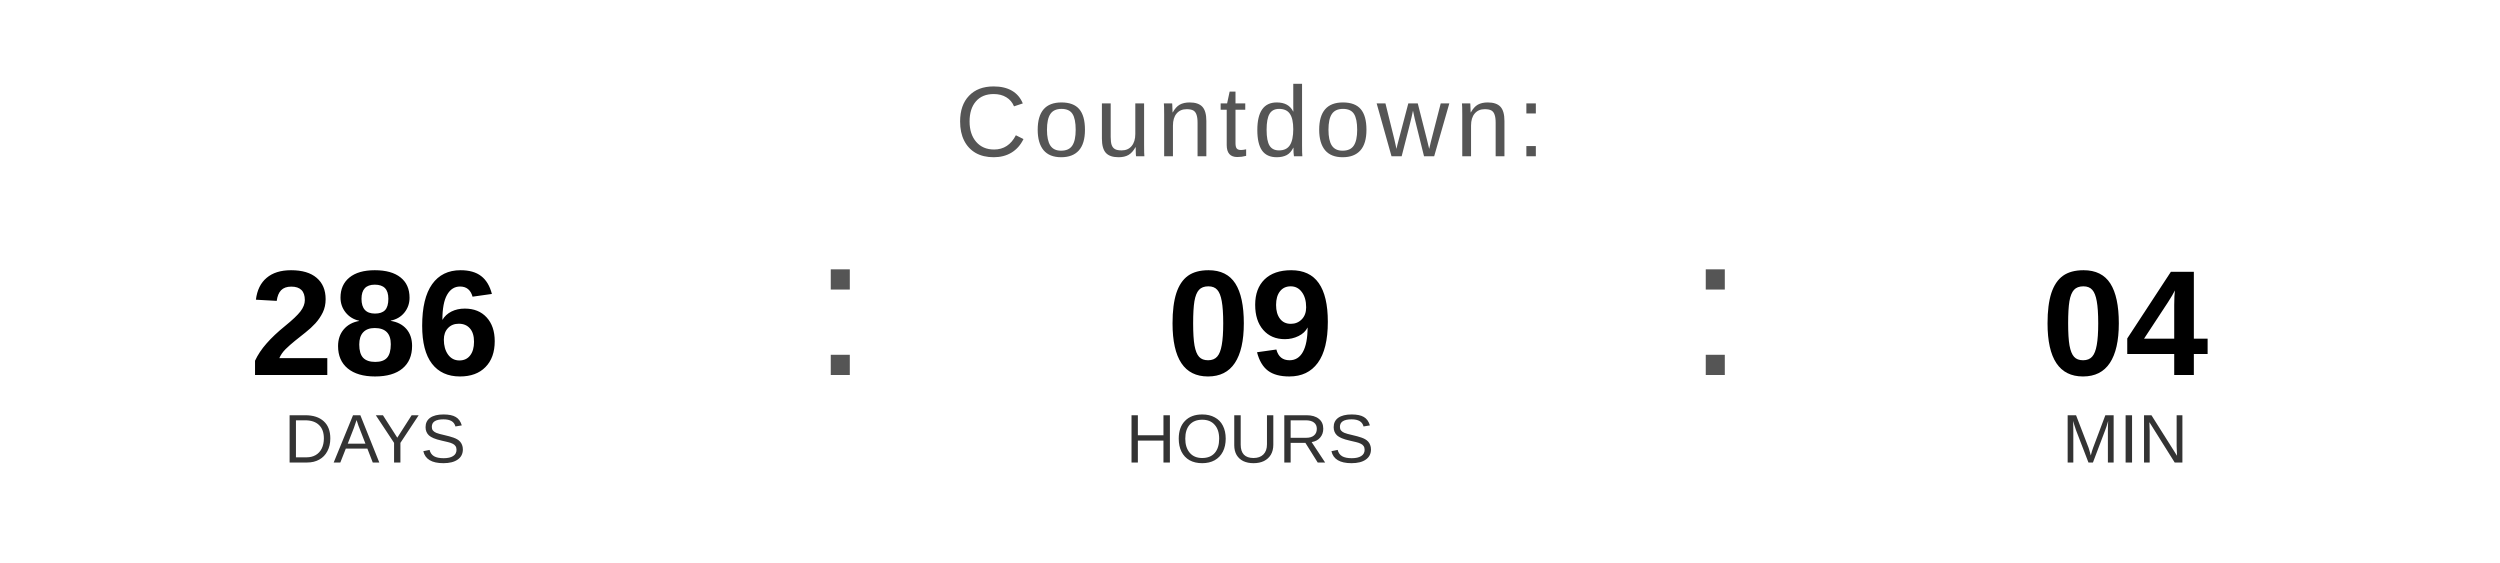
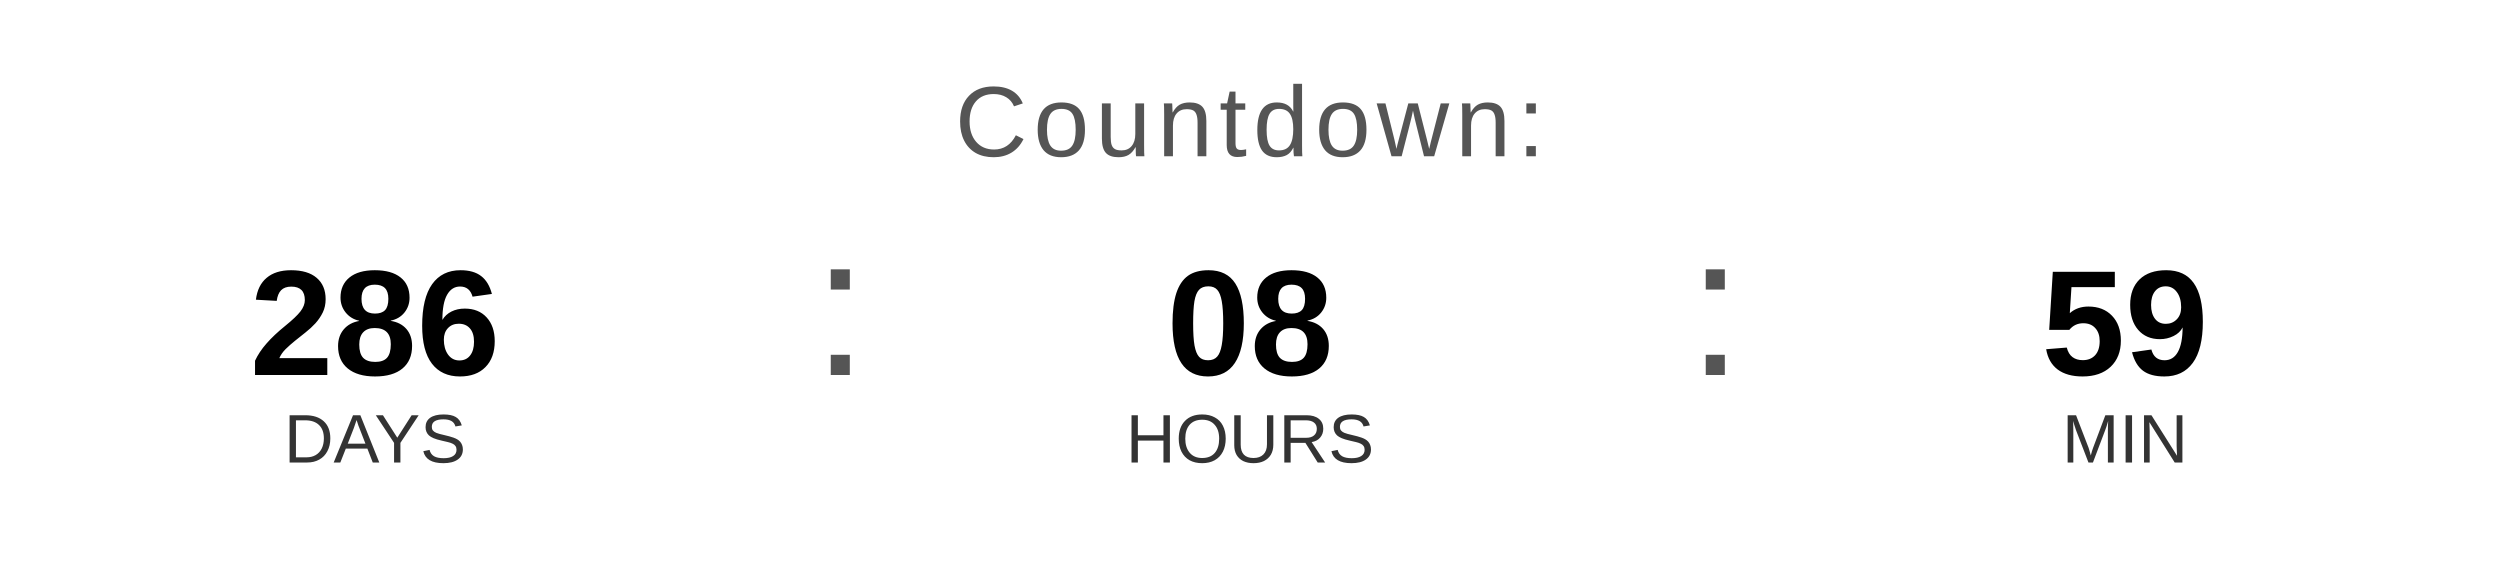
<svg xmlns="http://www.w3.org/2000/svg" width="400" height="90" viewBox="0 0 400 90">
  <text x="200" y="25" font-family="Arial, Helvetica, sans-serif" font-size="16" fill="#555555" text-anchor="middle" letter-spacing="1">
    Countdown:
  </text>
  <text x="60" y="60" font-family="Arial, Helvetica, sans-serif" font-size="24" font-weight="bold" fill="#000000" text-anchor="middle">286</text>
  <text x="60" y="74" font-family="Arial, Helvetica, sans-serif" font-size="11" fill="#333333" text-anchor="middle">DAYS</text>
  <text x="130" y="60" font-family="Arial, sans-serif" font-size="32" fill="#555555">:</text>
-   <text x="200" y="60" font-family="Arial, Helvetica, sans-serif" font-size="24" font-weight="bold" fill="#000000" text-anchor="middle">09</text>
+   <text x="200" y="60" font-family="Arial, Helvetica, sans-serif" font-size="24" font-weight="bold" fill="#000000" text-anchor="middle">08</text>
  <text x="200" y="74" font-family="Arial, Helvetica, sans-serif" font-size="11" fill="#333333" text-anchor="middle">HOURS</text>
  <text x="270" y="60" font-family="Arial, sans-serif" font-size="32" fill="#555555">:</text>
-   <text x="340" y="60" font-family="Arial, Helvetica, sans-serif" font-size="24" font-weight="bold" fill="#000000" text-anchor="middle">04</text>
+   <text x="340" y="60" font-family="Arial, Helvetica, sans-serif" font-size="24" font-weight="bold" fill="#000000" text-anchor="middle">59</text>
  <text x="340" y="74" font-family="Arial, Helvetica, sans-serif" font-size="11" fill="#333333" text-anchor="middle">MIN</text>
</svg>
